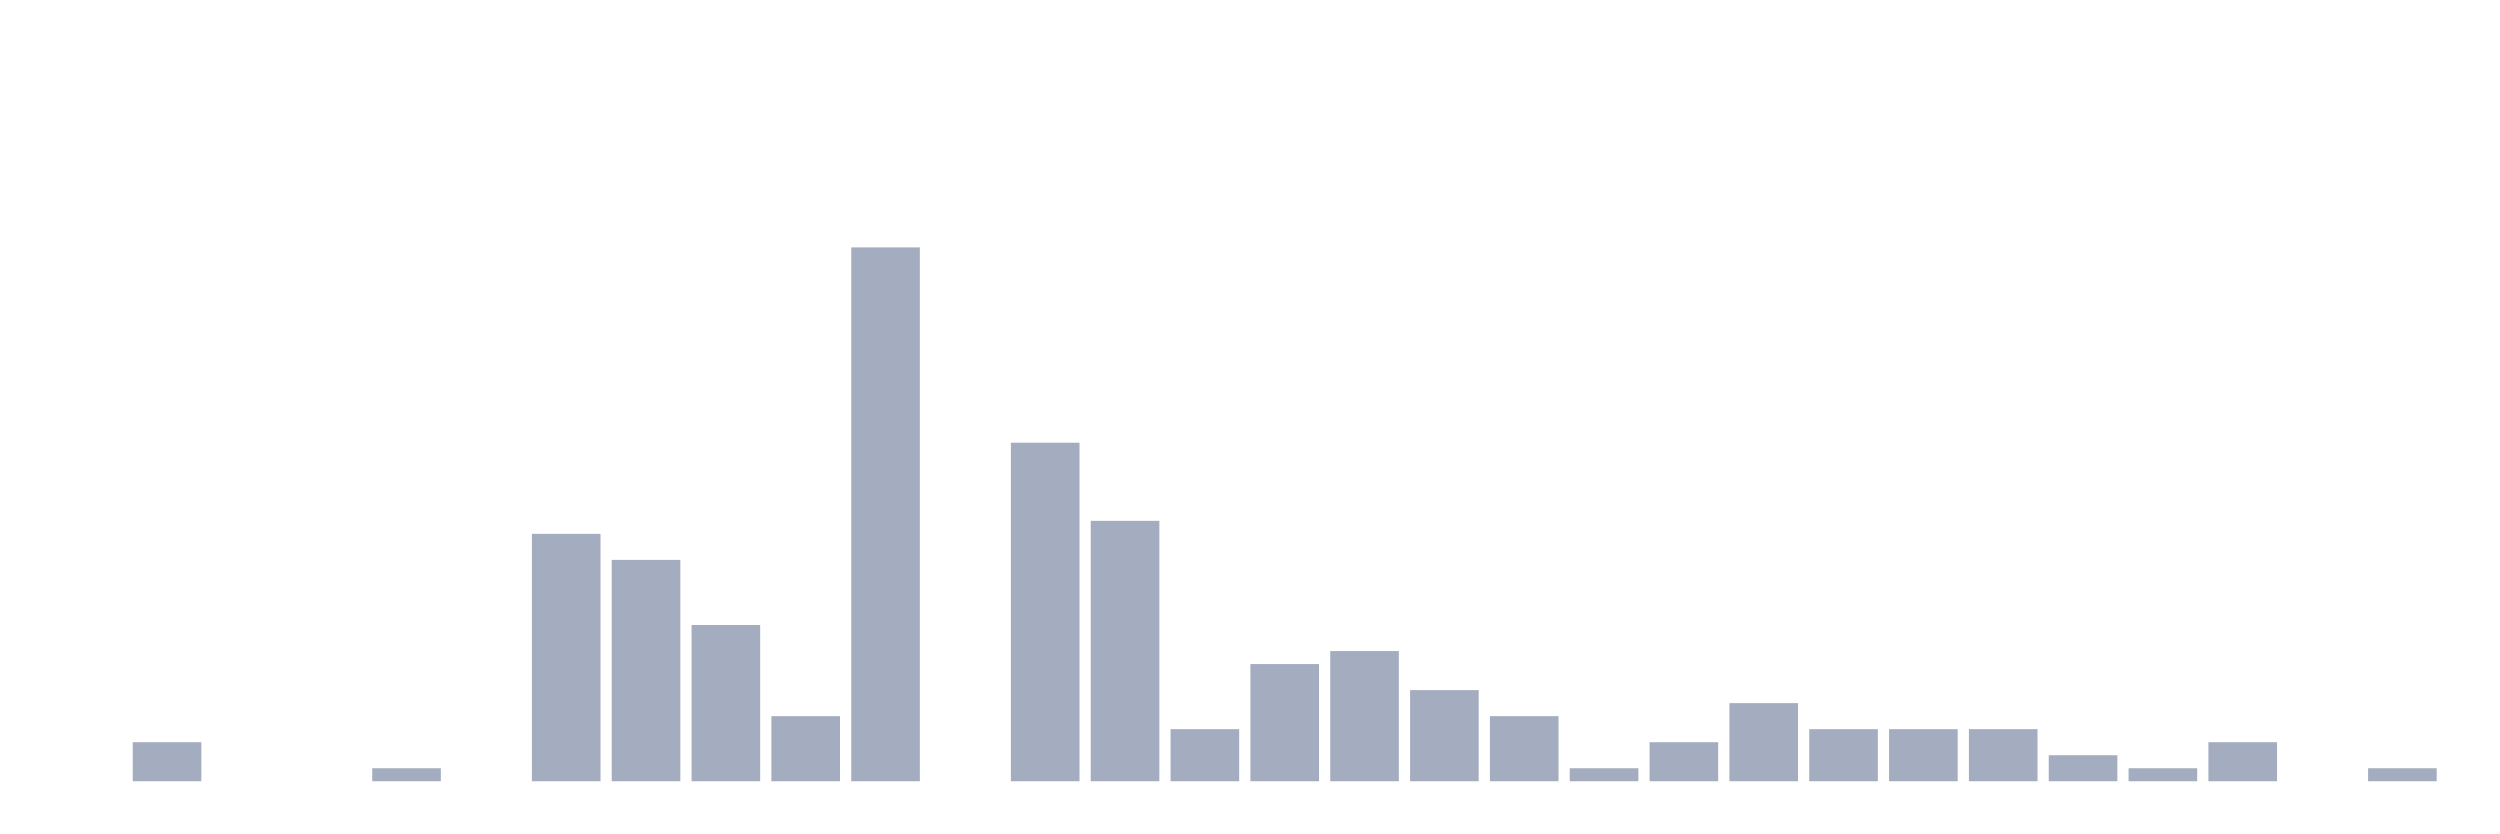
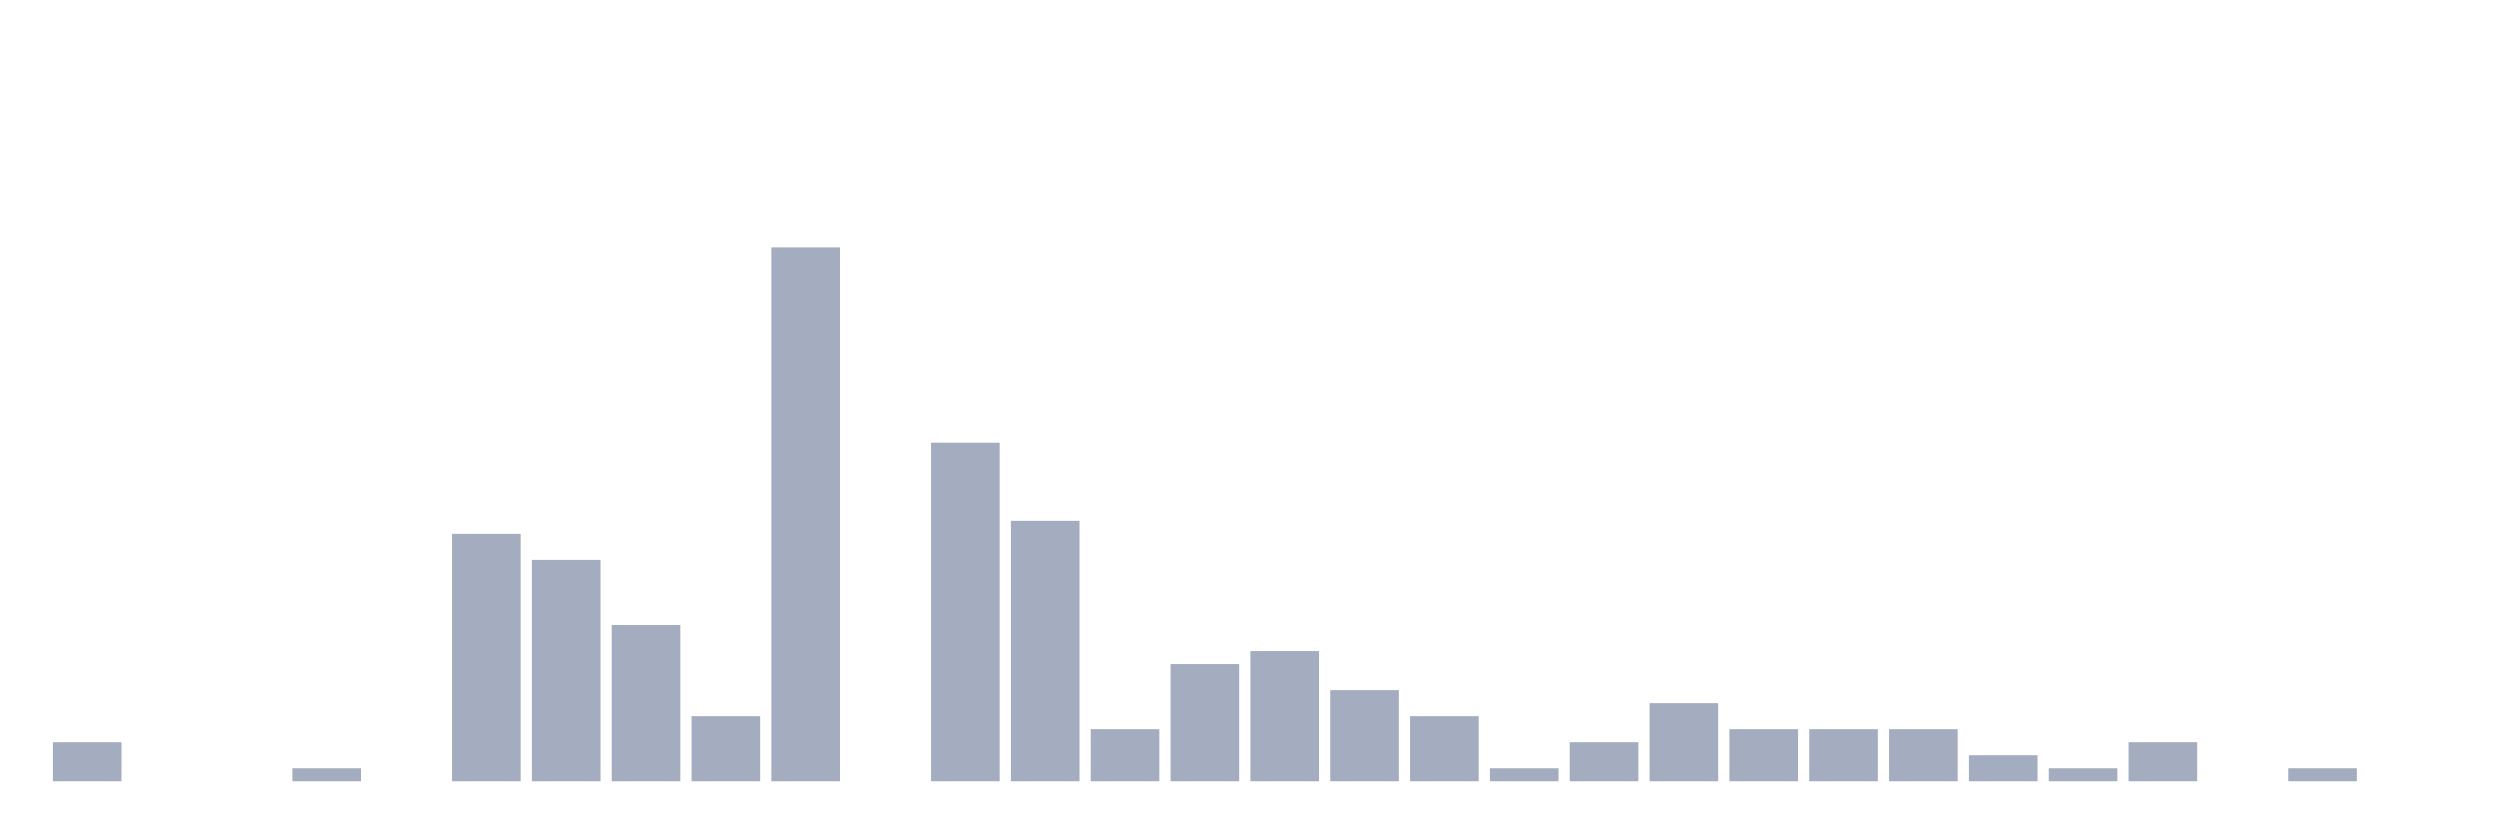
<svg xmlns="http://www.w3.org/2000/svg" viewBox="0 0 480 160">
  <g transform="translate(10,10)">
-     <rect class="bar" x="0.153" width="13.175" y="140" height="0" fill="rgb(164,173,192)" />
-     <rect class="bar" x="15.482" width="13.175" y="132.5" height="7.5" fill="rgb(164,173,192)" />
+     <rect class="bar" x="0.153" width="13.175" y="132.5" height="7.5" fill="rgb(164,173,192)" />
+     <rect class="bar" x="15.482" width="13.175" y="140" height="0" fill="rgb(164,173,192)" />
    <rect class="bar" x="30.81" width="13.175" y="140" height="0" fill="rgb(164,173,192)" />
-     <rect class="bar" x="46.138" width="13.175" y="140" height="0" fill="rgb(164,173,192)" />
-     <rect class="bar" x="61.466" width="13.175" y="137.5" height="2.5" fill="rgb(164,173,192)" />
-     <rect class="bar" x="76.794" width="13.175" y="140" height="0" fill="rgb(164,173,192)" />
-     <rect class="bar" x="92.123" width="13.175" y="92.5" height="47.5" fill="rgb(164,173,192)" />
-     <rect class="bar" x="107.451" width="13.175" y="97.5" height="42.5" fill="rgb(164,173,192)" />
-     <rect class="bar" x="122.779" width="13.175" y="110" height="30" fill="rgb(164,173,192)" />
-     <rect class="bar" x="138.107" width="13.175" y="127.5" height="12.5" fill="rgb(164,173,192)" />
-     <rect class="bar" x="153.436" width="13.175" y="37.5" height="102.5" fill="rgb(164,173,192)" />
-     <rect class="bar" x="168.764" width="13.175" y="140" height="0" fill="rgb(164,173,192)" />
-     <rect class="bar" x="184.092" width="13.175" y="75" height="65" fill="rgb(164,173,192)" />
-     <rect class="bar" x="199.42" width="13.175" y="90" height="50" fill="rgb(164,173,192)" />
-     <rect class="bar" x="214.748" width="13.175" y="130" height="10" fill="rgb(164,173,192)" />
-     <rect class="bar" x="230.077" width="13.175" y="117.5" height="22.5" fill="rgb(164,173,192)" />
-     <rect class="bar" x="245.405" width="13.175" y="115" height="25" fill="rgb(164,173,192)" />
-     <rect class="bar" x="260.733" width="13.175" y="122.5" height="17.5" fill="rgb(164,173,192)" />
-     <rect class="bar" x="276.061" width="13.175" y="127.5" height="12.5" fill="rgb(164,173,192)" />
-     <rect class="bar" x="291.39" width="13.175" y="137.5" height="2.5" fill="rgb(164,173,192)" />
-     <rect class="bar" x="306.718" width="13.175" y="132.5" height="7.5" fill="rgb(164,173,192)" />
-     <rect class="bar" x="322.046" width="13.175" y="125" height="15" fill="rgb(164,173,192)" />
+     <rect class="bar" x="46.138" width="13.175" y="137.5" height="2.5" fill="rgb(164,173,192)" />
+     <rect class="bar" x="61.466" width="13.175" y="140" height="0" fill="rgb(164,173,192)" />
+     <rect class="bar" x="76.794" width="13.175" y="92.5" height="47.5" fill="rgb(164,173,192)" />
+     <rect class="bar" x="92.123" width="13.175" y="97.5" height="42.5" fill="rgb(164,173,192)" />
+     <rect class="bar" x="107.451" width="13.175" y="110" height="30" fill="rgb(164,173,192)" />
+     <rect class="bar" x="122.779" width="13.175" y="127.5" height="12.5" fill="rgb(164,173,192)" />
+     <rect class="bar" x="138.107" width="13.175" y="37.5" height="102.5" fill="rgb(164,173,192)" />
+     <rect class="bar" x="153.436" width="13.175" y="140" height="0" fill="rgb(164,173,192)" />
+     <rect class="bar" x="168.764" width="13.175" y="75" height="65" fill="rgb(164,173,192)" />
+     <rect class="bar" x="184.092" width="13.175" y="90" height="50" fill="rgb(164,173,192)" />
+     <rect class="bar" x="199.42" width="13.175" y="130" height="10" fill="rgb(164,173,192)" />
+     <rect class="bar" x="214.748" width="13.175" y="117.5" height="22.5" fill="rgb(164,173,192)" />
+     <rect class="bar" x="230.077" width="13.175" y="115" height="25" fill="rgb(164,173,192)" />
+     <rect class="bar" x="245.405" width="13.175" y="122.5" height="17.5" fill="rgb(164,173,192)" />
+     <rect class="bar" x="260.733" width="13.175" y="127.5" height="12.5" fill="rgb(164,173,192)" />
+     <rect class="bar" x="276.061" width="13.175" y="137.5" height="2.5" fill="rgb(164,173,192)" />
+     <rect class="bar" x="291.39" width="13.175" y="132.5" height="7.5" fill="rgb(164,173,192)" />
+     <rect class="bar" x="306.718" width="13.175" y="125" height="15" fill="rgb(164,173,192)" />
+     <rect class="bar" x="322.046" width="13.175" y="130" height="10" fill="rgb(164,173,192)" />
    <rect class="bar" x="337.374" width="13.175" y="130" height="10" fill="rgb(164,173,192)" />
    <rect class="bar" x="352.702" width="13.175" y="130" height="10" fill="rgb(164,173,192)" />
-     <rect class="bar" x="368.031" width="13.175" y="130" height="10" fill="rgb(164,173,192)" />
-     <rect class="bar" x="383.359" width="13.175" y="135" height="5" fill="rgb(164,173,192)" />
-     <rect class="bar" x="398.687" width="13.175" y="137.5" height="2.5" fill="rgb(164,173,192)" />
-     <rect class="bar" x="414.015" width="13.175" y="132.5" height="7.5" fill="rgb(164,173,192)" />
-     <rect class="bar" x="429.344" width="13.175" y="140" height="0" fill="rgb(164,173,192)" />
-     <rect class="bar" x="444.672" width="13.175" y="137.5" height="2.5" fill="rgb(164,173,192)" />
+     <rect class="bar" x="368.031" width="13.175" y="135" height="5" fill="rgb(164,173,192)" />
+     <rect class="bar" x="383.359" width="13.175" y="137.5" height="2.5" fill="rgb(164,173,192)" />
+     <rect class="bar" x="398.687" width="13.175" y="132.5" height="7.5" fill="rgb(164,173,192)" />
+     <rect class="bar" x="414.015" width="13.175" y="140" height="0" fill="rgb(164,173,192)" />
+     <rect class="bar" x="429.344" width="13.175" y="137.5" height="2.5" fill="rgb(164,173,192)" />
+     <rect class="bar" x="444.672" width="13.175" y="140" height="0" fill="rgb(164,173,192)" />
  </g>
</svg>
